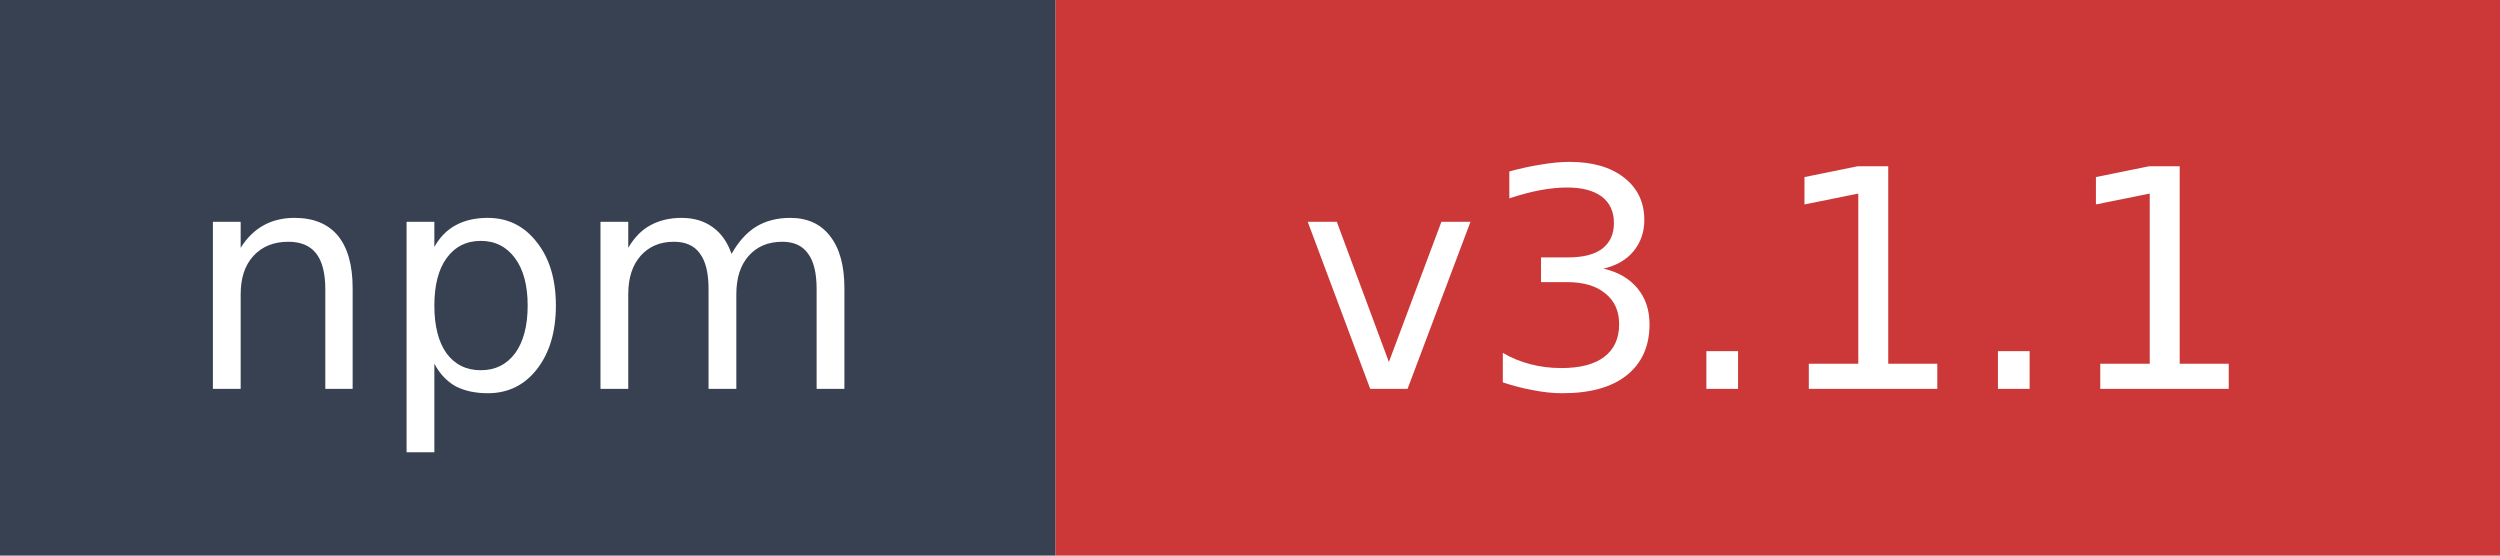
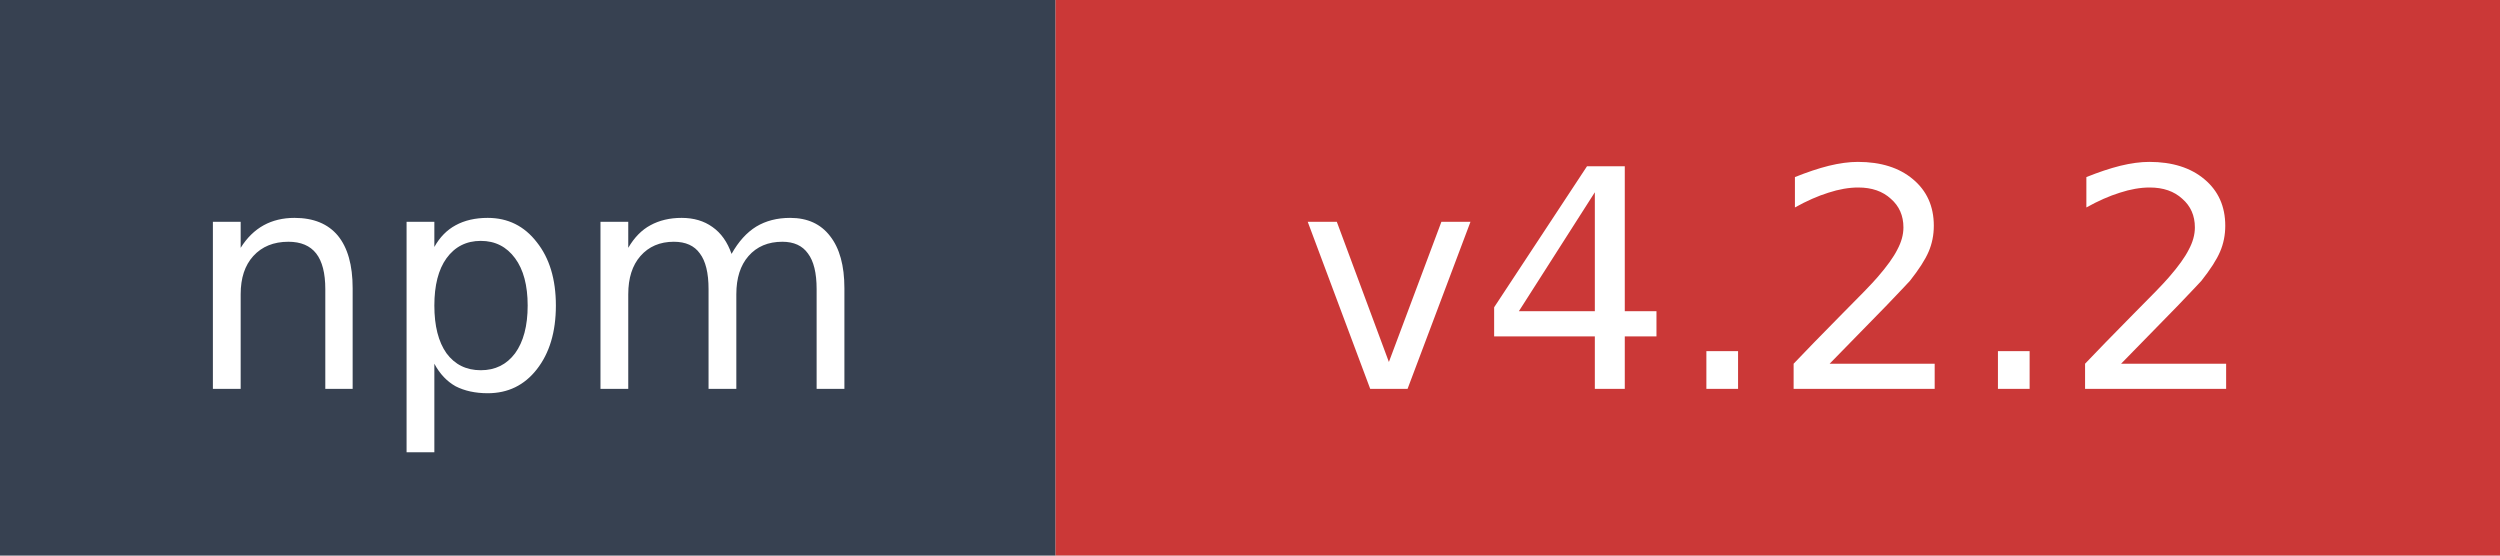
- <svg xmlns="http://www.w3.org/2000/svg" width="90" height="20" role="img" aria-label="npm: v3.1.1">
+ <svg xmlns="http://www.w3.org/2000/svg" width="90" height="20" role="img" aria-label="npm: v4.2.2">
  <rect width="38" height="20" fill="#374151" />
  <rect x="38" width="52" height="20" fill="#cb3837" />
  <text x="19" y="14" fill="#ffffff" font-family="Verdana,Geneva,DejaVu Sans,sans-serif" font-size="11" text-anchor="middle">npm</text>
-   <text x="64" y="14" fill="#ffffff" font-family="Verdana,Geneva,DejaVu Sans,sans-serif" font-size="11" text-anchor="middle">v3.1.1</text>
+   <text x="64" y="14" fill="#ffffff" font-family="Verdana,Geneva,DejaVu Sans,sans-serif" font-size="11" text-anchor="middle">v4.2.2</text>
</svg>
